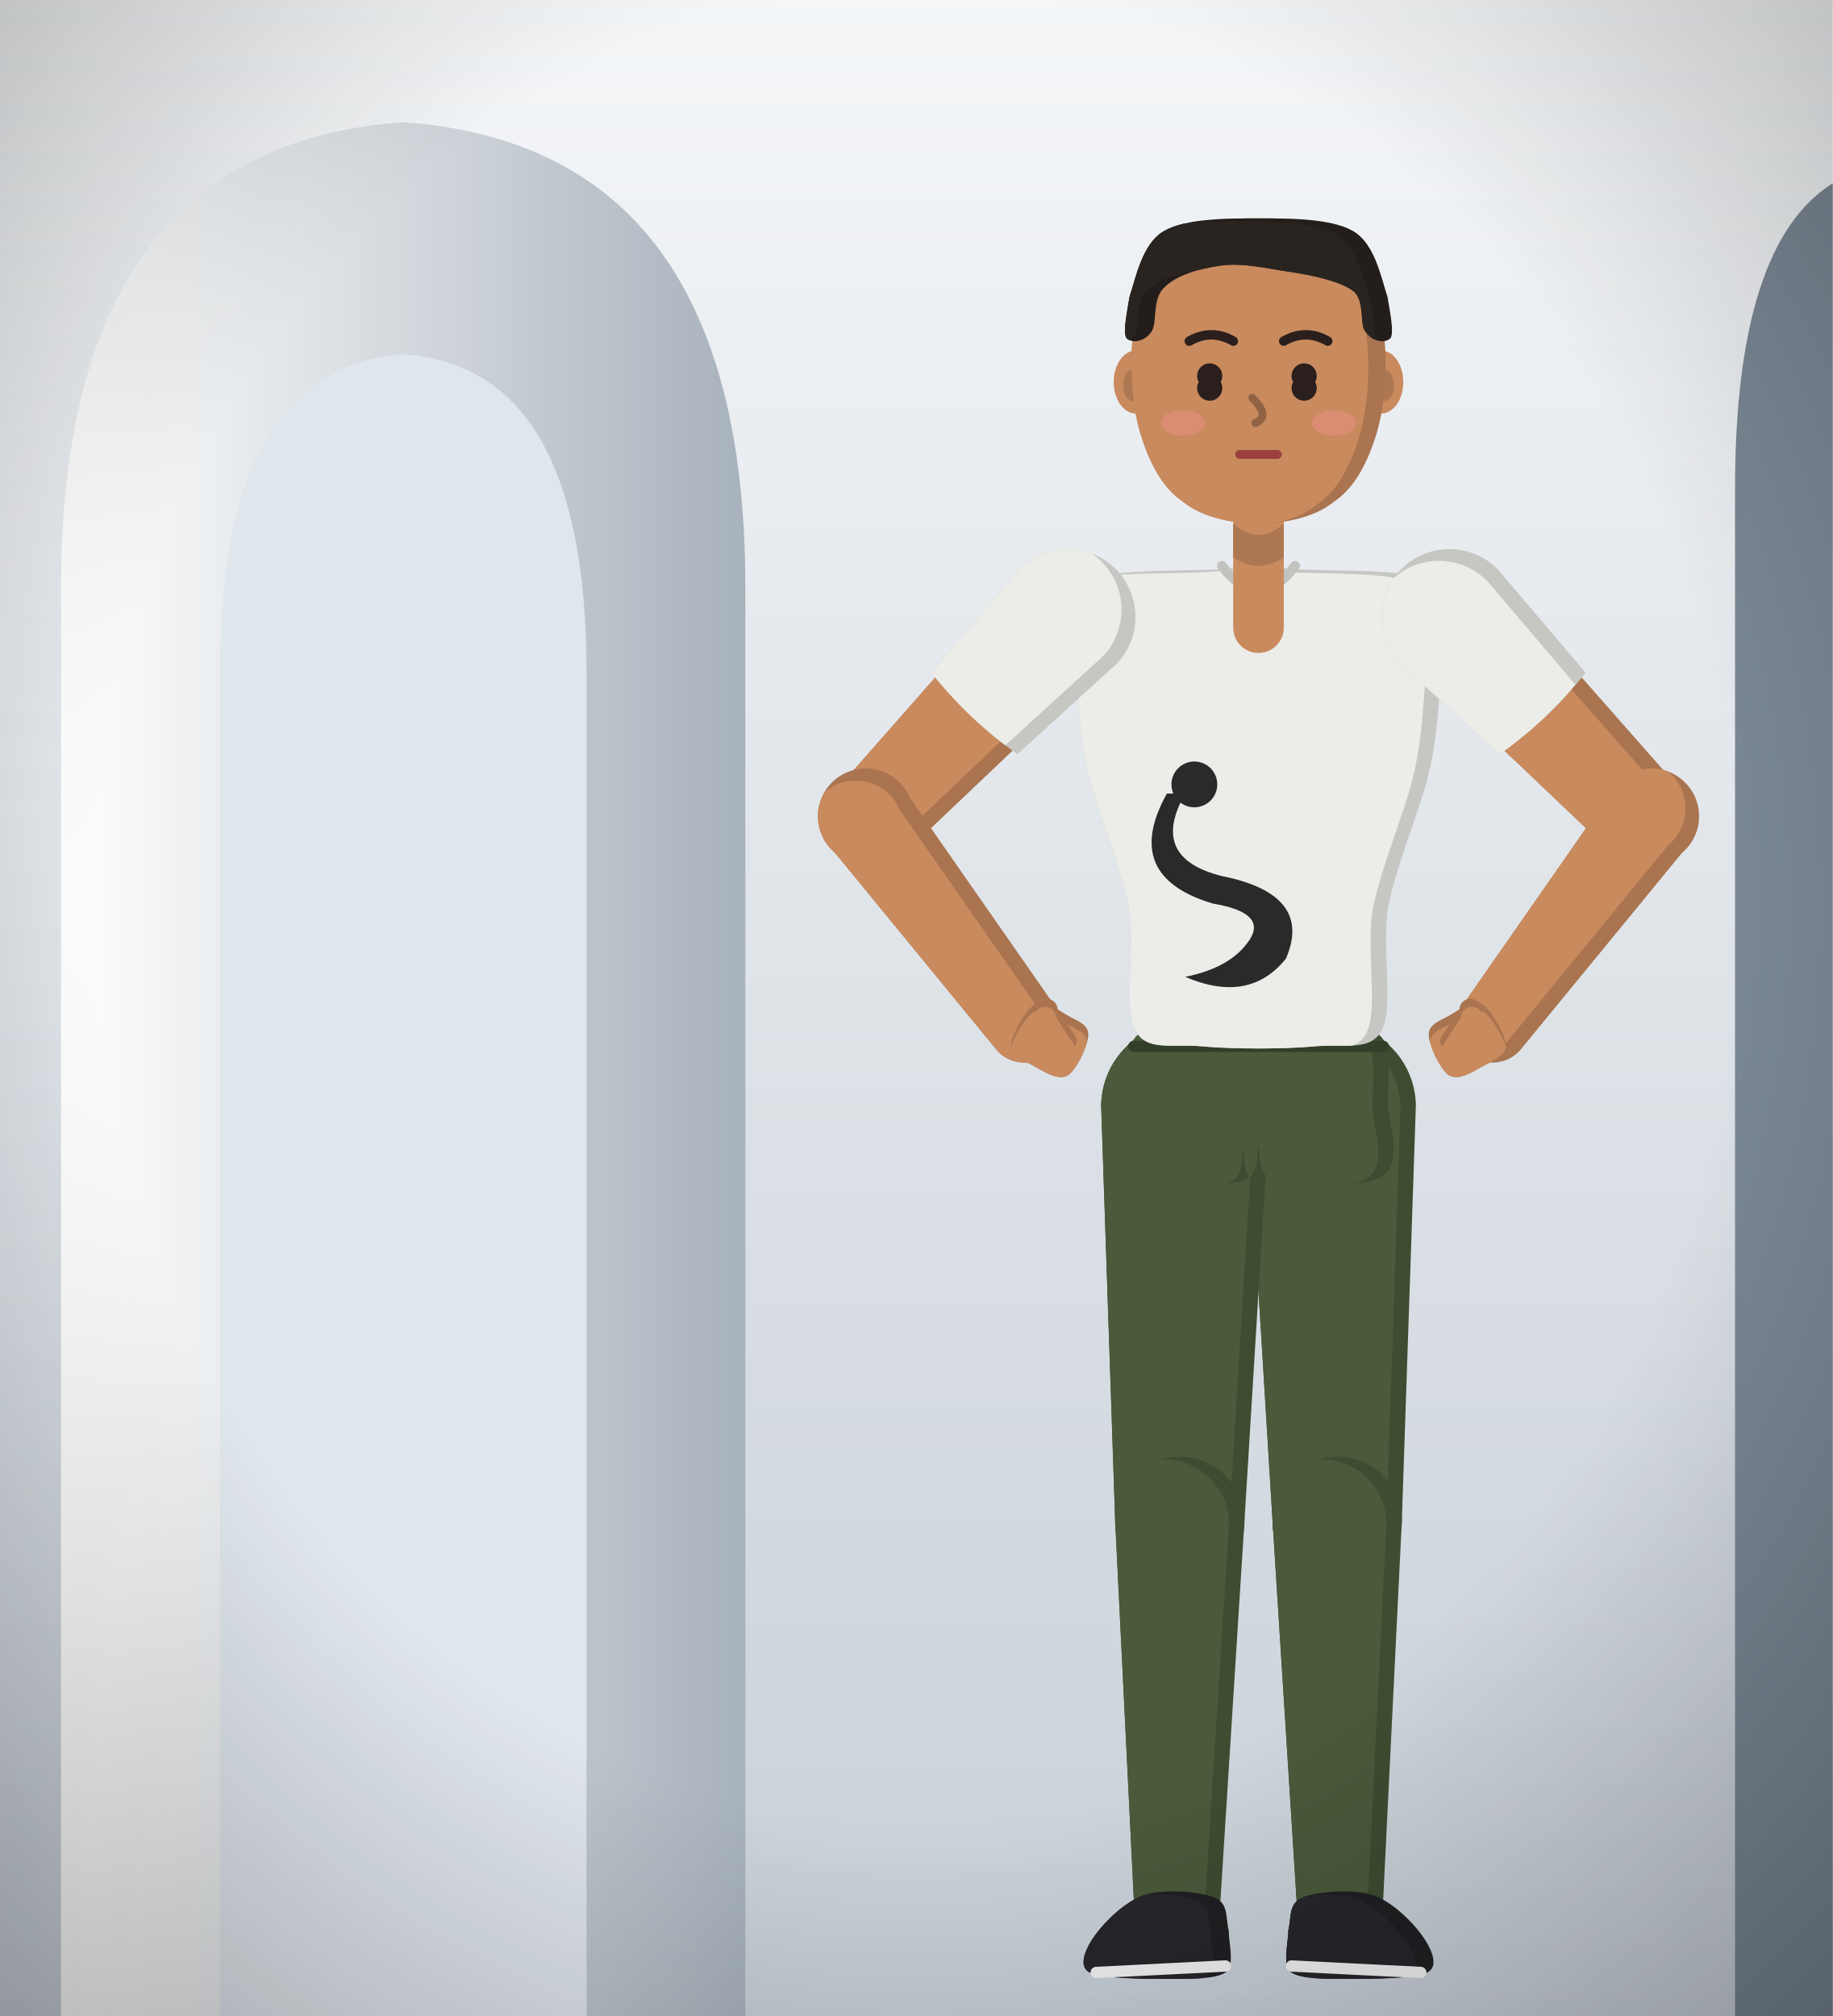
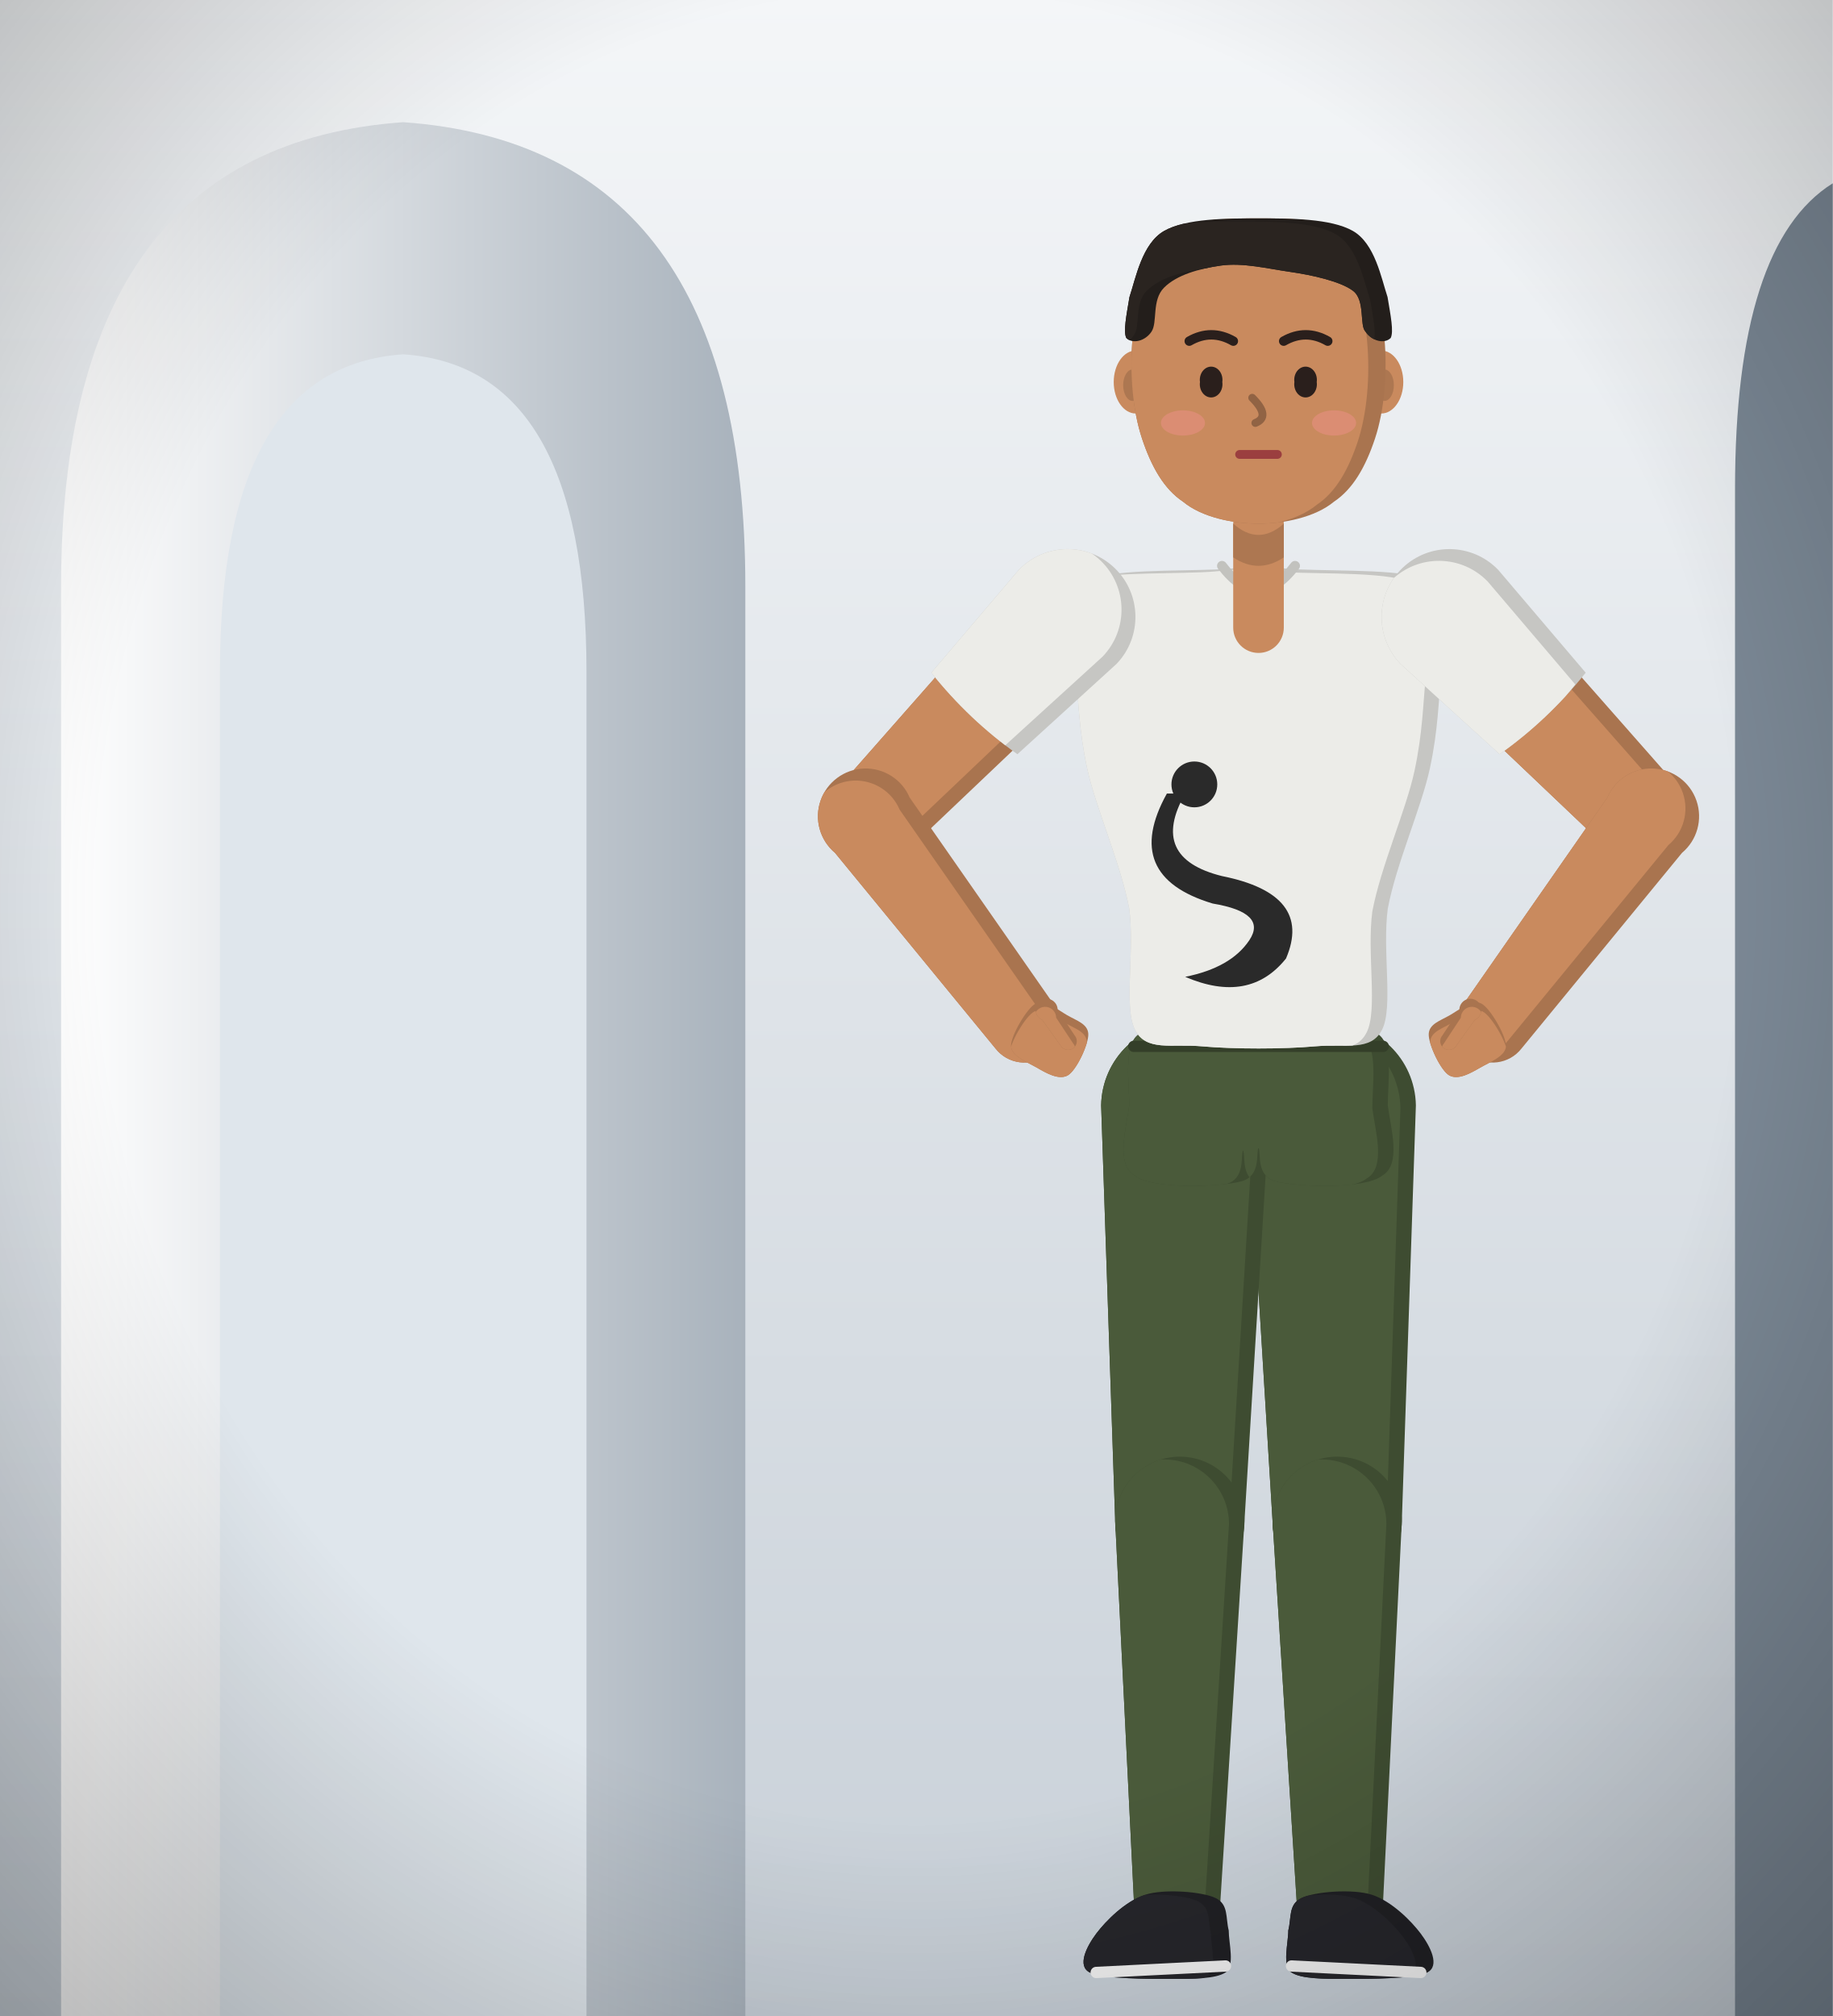
<svg xmlns="http://www.w3.org/2000/svg" viewBox="0 0 300 330" width="300" height="330">
  <defs>
    <linearGradient id="hw-bg" x1="0" y1="0" x2="0" y2="1">
      <stop offset="0%" stop-color="#f4f6f8" stop-opacity="1" />
      <stop offset="100%" stop-color="#c8d0d8" stop-opacity="1" />
    </linearGradient>
    <linearGradient id="hw-door" x1="0" y1="0" x2="1" y2="0">
      <stop offset="0%" stop-color="#ffffff" stop-opacity="1" />
      <stop offset="100%" stop-color="#a8b2bc" stop-opacity="1" />
    </linearGradient>
    <radialGradient id="hw-v" cx="50%" cy="45%" r="75%">
      <stop offset="60%" stop-color="#000" stop-opacity="0" />
      <stop offset="100%" stop-color="#000" stop-opacity="0.28" />
    </radialGradient>
  </defs>
  <rect width="300" height="330" fill="url(#hw-bg)" />
  <path d="M10,330 L10,96 Q10,24 66,20 Q122,24 122,96 L122,330 Z" fill="url(#hw-door)" />
  <path d="M36,330 L36,110 Q36,60 66,58 Q96,60 96,110 L96,330 Z" fill="#dfe6ec" />
  <path d="M284,330 L284,80 Q284,40 300,30 L300,330 Z" fill="#7a8794" />
  <g id="col_heavy_water_survivalists-hw">
    <g data-part="hairBack" transform="translate(206,85.72) rotate(0) scale(46) translate(0,1.92)">
      <g transform="translate(0,-1.92) scale(1.12) translate(0,1.92)" />
    </g>
    <g data-part="thighL" transform="translate(217.96,180.48) rotate(0) scale(46) translate(-0.26,-0.14)">
      <clipPath id="col_heavy_water_survivalists-hw-thighLc0">
        <path d="M-0.04,0.16L0.05,1.63A0.23,0.23 0 0 0 0.51,1.63L0.56,0.15A0.3,0.3 0 1 0 -0.04,0.16Z" />
      </clipPath>
      <path d="M-0.04,0.16L0.05,1.63A0.23,0.23 0 0 0 0.51,1.63L0.56,0.15A0.3,0.3 0 1 0 -0.04,0.16Z" fill="#3e4c31" />
      <g clip-path="url(#col_heavy_water_survivalists-hw-thighLc0)">
        <path d="M-0.04,0.16L0.05,1.63A0.23,0.23 0 0 0 0.51,1.63L0.56,0.15A0.3,0.3 0 1 0 -0.04,0.16Z" fill="#4a5a3a" transform="translate(-0.055,0.01)" />
      </g>
    </g>
    <g data-part="thighR" transform="translate(194.04,180.48) rotate(0) scale(46) translate(0.26,-0.14)">
      <clipPath id="col_heavy_water_survivalists-hw-thighRc0">
        <path d="M-0.56,0.15L-0.51,1.63A0.23,0.23 0 0 0 -0.05,1.63L0.04,0.16A0.3,0.3 0 1 0 -0.56,0.15Z" />
      </clipPath>
      <path d="M-0.56,0.15L-0.51,1.63A0.23,0.23 0 0 0 -0.05,1.63L0.04,0.16A0.3,0.3 0 1 0 -0.56,0.15Z" fill="#3e4c31" />
      <g clip-path="url(#col_heavy_water_survivalists-hw-thighRc0)">
        <path d="M-0.56,0.15L-0.51,1.63A0.23,0.23 0 0 0 -0.05,1.63L0.04,0.16A0.3,0.3 0 1 0 -0.56,0.15Z" fill="#4a5a3a" transform="translate(-0.055,0.01)" />
      </g>
    </g>
    <g data-part="shinL" transform="translate(218.88,248.56) rotate(0) scale(46) translate(-0.28,-1.62)">
      <clipPath id="col_heavy_water_survivalists-hw-shinLc0">
        <path d="M0.05,1.63L0.14,3.05A0.15,0.15 0 0 0 0.44,3.05L0.51,1.63A0.23,0.23 0 1 0 0.05,1.63Z" />
      </clipPath>
      <path d="M0.05,1.63L0.14,3.05A0.15,0.15 0 0 0 0.44,3.05L0.51,1.63A0.23,0.23 0 1 0 0.05,1.63Z" fill="#3e4c31" />
      <g clip-path="url(#col_heavy_water_survivalists-hw-shinLc0)">
        <path d="M0.05,1.63L0.14,3.05A0.15,0.15 0 0 0 0.44,3.05L0.51,1.63A0.23,0.23 0 1 0 0.05,1.63Z" fill="#4a5a3a" transform="translate(-0.055,0.01)" />
      </g>
    </g>
    <g data-part="shinR" transform="translate(193.12,248.56) rotate(0) scale(46) translate(0.28,-1.62)">
      <clipPath id="col_heavy_water_survivalists-hw-shinRc0">
        <path d="M-0.51,1.63L-0.44,3.05A0.15,0.15 0 0 0 -0.14,3.05L-0.05,1.63A0.23,0.23 0 1 0 -0.51,1.63Z" />
      </clipPath>
      <path d="M-0.51,1.63L-0.44,3.05A0.15,0.15 0 0 0 -0.14,3.05L-0.05,1.63A0.23,0.23 0 1 0 -0.51,1.63Z" fill="#3e4c31" />
      <g clip-path="url(#col_heavy_water_survivalists-hw-shinRc0)">
        <path d="M-0.51,1.63L-0.44,3.05A0.15,0.15 0 0 0 -0.14,3.05L-0.05,1.63A0.23,0.23 0 1 0 -0.51,1.63Z" fill="#4a5a3a" transform="translate(-0.055,0.01)" />
      </g>
    </g>
    <g data-part="footL" transform="translate(219.34,313.88) rotate(0) scale(46) translate(-0.29,-3.04)">
      <g transform="translate(0.29,3.04) scale(1.15) translate(-0.29,-3.04)">
        <clipPath id="col_heavy_water_survivalists-hw-footLc0">
          <path d="M0.17,2.98C0.21,2.96 0.33,2.95 0.39,2.97C0.45,2.99 0.51,3.05 0.54,3.09C0.57,3.13 0.6,3.19 0.56,3.21C0.52,3.23 0.38,3.23 0.31,3.23C0.24,3.23 0.17,3.23 0.14,3.21C0.11,3.19 0.13,3.12 0.13,3.08C0.14,3.04 0.13,3 0.17,2.98Z" />
        </clipPath>
        <path d="M0.17,2.98C0.21,2.96 0.33,2.95 0.39,2.97C0.45,2.99 0.51,3.05 0.54,3.09C0.57,3.13 0.6,3.19 0.56,3.21C0.52,3.23 0.38,3.23 0.31,3.23C0.24,3.23 0.17,3.23 0.14,3.21C0.11,3.19 0.13,3.12 0.13,3.08C0.14,3.04 0.13,3 0.17,2.98Z" fill="#202024" />
        <g clip-path="url(#col_heavy_water_survivalists-hw-footLc0)">
          <path d="M0.17,2.98C0.21,2.96 0.33,2.95 0.39,2.97C0.45,2.99 0.51,3.05 0.54,3.09C0.57,3.13 0.6,3.19 0.56,3.21C0.52,3.23 0.38,3.23 0.31,3.23C0.24,3.23 0.17,3.23 0.14,3.21C0.11,3.19 0.13,3.12 0.13,3.08C0.14,3.04 0.13,3 0.17,2.98Z" fill="#26262b" transform="translate(-0.055,0.01)" />
        </g>
        <path d="M0.14,3.19L0.54,3.21" fill="none" stroke="#f2f2f2" stroke-width="0.035" stroke-linecap="round" />
      </g>
    </g>
    <g data-part="footR" transform="translate(192.66,313.88) rotate(0) scale(46) translate(0.29,-3.04)">
      <g transform="translate(-0.29,3.04) scale(1.15) translate(0.29,-3.04)">
        <clipPath id="col_heavy_water_survivalists-hw-footRc0">
          <path d="M-0.17,2.98C-0.21,2.96 -0.33,2.95 -0.39,2.97C-0.45,2.99 -0.51,3.05 -0.54,3.09C-0.57,3.13 -0.6,3.19 -0.56,3.21C-0.52,3.23 -0.38,3.23 -0.31,3.23C-0.24,3.23 -0.17,3.23 -0.14,3.21C-0.11,3.19 -0.13,3.12 -0.13,3.08C-0.14,3.04 -0.13,3 -0.17,2.98Z" />
        </clipPath>
        <path d="M-0.17,2.98C-0.21,2.96 -0.33,2.95 -0.39,2.97C-0.45,2.99 -0.51,3.05 -0.54,3.09C-0.57,3.13 -0.6,3.19 -0.56,3.21C-0.52,3.23 -0.38,3.23 -0.31,3.23C-0.24,3.23 -0.17,3.23 -0.14,3.21C-0.11,3.19 -0.13,3.12 -0.13,3.08C-0.14,3.04 -0.13,3 -0.17,2.98Z" fill="#202024" />
        <g clip-path="url(#col_heavy_water_survivalists-hw-footRc0)">
          <path d="M-0.17,2.98C-0.21,2.96 -0.33,2.95 -0.39,2.97C-0.45,2.99 -0.51,3.05 -0.54,3.09C-0.57,3.13 -0.6,3.19 -0.56,3.21C-0.52,3.23 -0.38,3.23 -0.31,3.23C-0.24,3.23 -0.17,3.23 -0.14,3.21C-0.11,3.19 -0.13,3.12 -0.13,3.08C-0.14,3.04 -0.13,3 -0.17,2.98Z" fill="#26262b" transform="translate(-0.055,0.01)" />
        </g>
        <path d="M-0.14,3.19L-0.54,3.21" fill="none" stroke="#f2f2f2" stroke-width="0.035" stroke-linecap="round" />
      </g>
    </g>
    <g data-part="pelvis" transform="translate(206,174.04) rotate(0) scale(46) translate(0,0)">
      <clipPath id="col_heavy_water_survivalists-hw-pelvisc0">
        <path d="M0.2,-0.12C0.31,-0.12 0.39,-0.15 0.43,-0.1C0.48,-0.06 0.46,0.07 0.46,0.15C0.47,0.23 0.51,0.36 0.44,0.4C0.38,0.45 0.13,0.44 0.06,0.42C-0.01,0.4 0.01,0.32 0,0.3C-0.01,0.28 0.01,0.28 0,0.3C-0.01,0.32 0.01,0.4 -0.06,0.42C-0.13,0.44 -0.38,0.45 -0.44,0.4C-0.51,0.36 -0.47,0.23 -0.46,0.15C-0.46,0.07 -0.48,-0.06 -0.43,-0.1C-0.39,-0.15 -0.31,-0.12 -0.2,-0.12C-0.09,-0.12 0.09,-0.12 0.2,-0.12Z" />
      </clipPath>
      <path d="M0.2,-0.12C0.31,-0.12 0.39,-0.15 0.43,-0.1C0.48,-0.06 0.46,0.07 0.46,0.15C0.47,0.23 0.51,0.36 0.44,0.4C0.38,0.45 0.13,0.44 0.06,0.42C-0.01,0.4 0.01,0.32 0,0.3C-0.01,0.28 0.01,0.28 0,0.3C-0.01,0.32 0.01,0.4 -0.06,0.42C-0.13,0.44 -0.38,0.45 -0.44,0.4C-0.51,0.36 -0.47,0.23 -0.46,0.15C-0.46,0.07 -0.48,-0.06 -0.43,-0.1C-0.39,-0.15 -0.31,-0.12 -0.2,-0.12C-0.09,-0.12 0.09,-0.12 0.2,-0.12Z" fill="#3e4c31" />
      <g clip-path="url(#col_heavy_water_survivalists-hw-pelvisc0)">
        <path d="M0.2,-0.12C0.31,-0.12 0.39,-0.15 0.43,-0.1C0.48,-0.06 0.46,0.07 0.46,0.15C0.47,0.23 0.51,0.36 0.44,0.4C0.38,0.45 0.13,0.44 0.06,0.42C-0.01,0.4 0.01,0.32 0,0.3C-0.01,0.28 0.01,0.28 0,0.3C-0.01,0.32 0.01,0.4 -0.06,0.42C-0.13,0.44 -0.38,0.45 -0.44,0.4C-0.51,0.36 -0.47,0.23 -0.46,0.15C-0.46,0.07 -0.48,-0.06 -0.43,-0.1C-0.39,-0.15 -0.31,-0.12 -0.2,-0.12C-0.09,-0.12 0.09,-0.12 0.2,-0.12Z" fill="#4a5a3a" transform="translate(-0.055,0.01)" />
      </g>
      <path d="M-0.444,-0.06L0.444,-0.06" fill="none" stroke="#343f29" stroke-width="0.04" stroke-linecap="round" />
    </g>
    <g data-part="torso" transform="translate(206,174.04) rotate(0) scale(46) translate(0,0)">
      <clipPath id="col_heavy_water_survivalists-hw-torsoc0">
        <path d="M0.1,-1.76C0.21,-1.75 0.47,-1.76 0.57,-1.73C0.67,-1.7 0.68,-1.66 0.69,-1.6C0.7,-1.54 0.66,-1.47 0.65,-1.38C0.64,-1.29 0.64,-1.19 0.61,-1.05C0.58,-0.91 0.49,-0.71 0.46,-0.55C0.44,-0.4 0.48,-0.2 0.44,-0.12C0.4,-0.04 0.31,-0.07 0.2,-0.06C0.09,-0.05 -0.09,-0.05 -0.2,-0.06C-0.31,-0.07 -0.4,-0.04 -0.44,-0.12C-0.48,-0.2 -0.44,-0.4 -0.46,-0.55C-0.49,-0.71 -0.58,-0.91 -0.61,-1.05C-0.64,-1.19 -0.64,-1.29 -0.65,-1.38C-0.66,-1.47 -0.7,-1.54 -0.69,-1.6C-0.68,-1.66 -0.67,-1.7 -0.57,-1.73C-0.47,-1.76 -0.21,-1.75 -0.1,-1.76C0.01,-1.77 -0.01,-1.77 0.1,-1.76Z" />
      </clipPath>
      <path d="M0.1,-1.76C0.21,-1.75 0.47,-1.76 0.57,-1.73C0.67,-1.7 0.68,-1.66 0.69,-1.6C0.7,-1.54 0.66,-1.47 0.65,-1.38C0.64,-1.29 0.64,-1.19 0.61,-1.05C0.58,-0.91 0.49,-0.71 0.46,-0.55C0.44,-0.4 0.48,-0.2 0.44,-0.12C0.4,-0.04 0.31,-0.07 0.2,-0.06C0.09,-0.05 -0.09,-0.05 -0.2,-0.06C-0.31,-0.07 -0.4,-0.04 -0.44,-0.12C-0.48,-0.2 -0.44,-0.4 -0.46,-0.55C-0.49,-0.71 -0.58,-0.91 -0.61,-1.05C-0.64,-1.19 -0.64,-1.29 -0.65,-1.38C-0.66,-1.47 -0.7,-1.54 -0.69,-1.6C-0.68,-1.66 -0.67,-1.7 -0.57,-1.73C-0.47,-1.76 -0.21,-1.75 -0.1,-1.76C0.01,-1.77 -0.01,-1.77 0.1,-1.76Z" fill="#c6c6c3" />
      <g clip-path="url(#col_heavy_water_survivalists-hw-torsoc0)">
        <path d="M0.1,-1.76C0.21,-1.75 0.47,-1.76 0.57,-1.73C0.67,-1.7 0.68,-1.66 0.69,-1.6C0.7,-1.54 0.66,-1.47 0.65,-1.38C0.64,-1.29 0.64,-1.19 0.61,-1.05C0.58,-0.91 0.49,-0.71 0.46,-0.55C0.44,-0.4 0.48,-0.2 0.44,-0.12C0.4,-0.04 0.31,-0.07 0.2,-0.06C0.09,-0.05 -0.09,-0.05 -0.2,-0.06C-0.31,-0.07 -0.4,-0.04 -0.44,-0.12C-0.48,-0.2 -0.44,-0.4 -0.46,-0.55C-0.49,-0.71 -0.58,-0.91 -0.61,-1.05C-0.64,-1.19 -0.64,-1.29 -0.65,-1.38C-0.66,-1.47 -0.7,-1.54 -0.69,-1.6C-0.68,-1.66 -0.67,-1.7 -0.57,-1.73C-0.47,-1.76 -0.21,-1.75 -0.1,-1.76C0.01,-1.77 -0.01,-1.77 0.1,-1.76Z" fill="#ecece8" transform="translate(-0.055,0.01)" />
      </g>
      <path d="M-0.13,-1.77Q0,-1.6 0.13,-1.77" fill="none" stroke="#c2c2be" stroke-width="0.035" stroke-linecap="round" />
    </g>
    <g data-part="neck" transform="translate(206,94) rotate(0) scale(46) translate(0,1.74)">
      <path d="M0.09,-1.55L0.09,-1.92A0.09,0.09 0 1 0 -0.09,-1.92L-0.09,-1.55A0.09,0.09 0 0 0 0.09,-1.55Z" fill="#c98a5e" />
      <path d="M-0.09,-1.92Q0,-1.84 0.09,-1.92L0.09,-1.8Q0,-1.74 -0.09,-1.8Z" fill="#ad7751" />
    </g>
    <g data-part="upperL" transform="translate(236.82,100.44) rotate(-38) scale(46) translate(-0.67,1.6)">
      <clipPath id="col_heavy_water_survivalists-hw-upperLc0">
        <path d="M0.46,-1.57L0.61,-0.56A0.17,0.17 0 0 0 0.94,-0.59L0.88,-1.61A0.21,0.21 0 1 0 0.46,-1.57Z" />
      </clipPath>
      <path d="M0.46,-1.57L0.61,-0.56A0.17,0.17 0 0 0 0.94,-0.59L0.88,-1.61A0.21,0.21 0 1 0 0.46,-1.57Z" fill="#a9744f" />
      <g clip-path="url(#col_heavy_water_survivalists-hw-upperLc0)">
        <path d="M0.46,-1.57L0.61,-0.56A0.17,0.17 0 0 0 0.94,-0.59L0.88,-1.61A0.21,0.21 0 1 0 0.46,-1.57Z" fill="#c98a5e" transform="translate(-0.055,0.01)" />
      </g>
      <clipPath id="col_heavy_water_survivalists-hw-upperLc1">
        <path d="M0.43,-1.56L0.51,-1.09Q0.72,-1.08 0.93,-1.13L0.91,-1.61A0.24,0.24 0 1 0 0.43,-1.56Z" />
      </clipPath>
      <path d="M0.43,-1.56L0.51,-1.09Q0.72,-1.08 0.93,-1.13L0.91,-1.61A0.24,0.24 0 1 0 0.43,-1.56Z" fill="#c6c6c3" />
      <g clip-path="url(#col_heavy_water_survivalists-hw-upperLc1)">
        <path d="M0.43,-1.56L0.51,-1.09Q0.72,-1.08 0.93,-1.13L0.91,-1.61A0.24,0.24 0 1 0 0.43,-1.56Z" fill="#ecece8" transform="translate(-0.055,0.01)" />
      </g>
    </g>
    <g data-part="upperR" transform="translate(175.18,100.44) rotate(38) scale(46) translate(0.67,1.6)">
      <clipPath id="col_heavy_water_survivalists-hw-upperRc0">
        <path d="M-0.88,-1.61L-0.94,-0.59A0.17,0.17 0 0 0 -0.61,-0.56L-0.46,-1.57A0.21,0.21 0 1 0 -0.88,-1.61Z" />
      </clipPath>
      <path d="M-0.88,-1.61L-0.94,-0.59A0.17,0.17 0 0 0 -0.61,-0.56L-0.46,-1.57A0.21,0.21 0 1 0 -0.88,-1.61Z" fill="#a9744f" />
      <g clip-path="url(#col_heavy_water_survivalists-hw-upperRc0)">
        <path d="M-0.88,-1.61L-0.94,-0.59A0.17,0.17 0 0 0 -0.61,-0.56L-0.46,-1.57A0.21,0.21 0 1 0 -0.88,-1.61Z" fill="#c98a5e" transform="translate(-0.055,0.01)" />
      </g>
      <clipPath id="col_heavy_water_survivalists-hw-upperRc1">
        <path d="M-0.91,-1.61L-0.93,-1.13Q-0.72,-1.08 -0.51,-1.09L-0.43,-1.56A0.24,0.24 0 1 0 -0.91,-1.61Z" />
      </clipPath>
      <path d="M-0.91,-1.61L-0.93,-1.13Q-0.72,-1.08 -0.51,-1.09L-0.43,-1.56A0.24,0.24 0 1 0 -0.91,-1.61Z" fill="#c6c6c3" />
      <g clip-path="url(#col_heavy_water_survivalists-hw-upperRc1)">
        <path d="M-0.91,-1.61L-0.93,-1.13Q-0.72,-1.08 -0.51,-1.09L-0.43,-1.56A0.24,0.24 0 1 0 -0.91,-1.61Z" fill="#ecece8" transform="translate(-0.055,0.01)" />
      </g>
    </g>
    <g data-part="foreL" transform="translate(269.33,134.58) rotate(40) scale(46) translate(-0.77,0.58)">
      <clipPath id="col_heavy_water_survivalists-hw-foreLc0">
        <path d="M0.61,-0.56L0.69,0.33A0.13,0.13 0 0 0 0.95,0.32L0.94,-0.58A0.17,0.17 0 1 0 0.61,-0.56Z" />
      </clipPath>
      <path d="M0.61,-0.56L0.69,0.33A0.13,0.13 0 0 0 0.95,0.32L0.94,-0.58A0.17,0.17 0 1 0 0.61,-0.56Z" fill="#a9744f" />
      <g clip-path="url(#col_heavy_water_survivalists-hw-foreLc0)">
        <path d="M0.61,-0.56L0.69,0.33A0.13,0.13 0 0 0 0.95,0.32L0.94,-0.58A0.17,0.17 0 1 0 0.61,-0.56Z" fill="#c98a5e" transform="translate(-0.055,0.01)" />
      </g>
    </g>
    <g data-part="foreR" transform="translate(142.67,134.58) rotate(-40) scale(46) translate(0.77,0.58)">
      <clipPath id="col_heavy_water_survivalists-hw-foreRc0">
        <path d="M-0.94,-0.58L-0.95,0.32A0.13,0.13 0 0 0 -0.69,0.33L-0.61,-0.56A0.17,0.17 0 1 0 -0.94,-0.58Z" />
      </clipPath>
      <path d="M-0.94,-0.58L-0.95,0.32A0.13,0.13 0 0 0 -0.69,0.33L-0.61,-0.56A0.17,0.17 0 1 0 -0.94,-0.58Z" fill="#a9744f" />
      <g clip-path="url(#col_heavy_water_survivalists-hw-foreRc0)">
        <path d="M-0.94,-0.58L-0.95,0.32A0.13,0.13 0 0 0 -0.69,0.33L-0.61,-0.56A0.17,0.17 0 1 0 -0.94,-0.58Z" fill="#c98a5e" transform="translate(-0.055,0.01)" />
      </g>
    </g>
    <g data-part="handL" transform="translate(244.48,167.77) rotate(60) scale(46) translate(-0.82,-0.32)">
      <g transform="translate(0.82,0.32) scale(-0.98,0.98)">
        <clipPath id="col_heavy_water_survivalists-hw-handLc0">
          <path d="M-0.09,0C-0.06,-0.02 0.06,-0.02 0.09,0C0.12,0.02 0.11,0.08 0.11,0.12C0.11,0.16 0.12,0.2 0.09,0.22C0.06,0.24 -0.05,0.25 -0.08,0.23C-0.11,0.21 -0.11,0.16 -0.11,0.12C-0.11,0.08 -0.12,0.02 -0.09,0Z" />
        </clipPath>
        <path d="M-0.09,0C-0.06,-0.02 0.06,-0.02 0.09,0C0.12,0.02 0.11,0.08 0.11,0.12C0.11,0.16 0.12,0.2 0.09,0.22C0.06,0.24 -0.05,0.25 -0.08,0.23C-0.11,0.21 -0.11,0.16 -0.11,0.12C-0.11,0.08 -0.12,0.02 -0.09,0Z" fill="#a9744f" />
        <g clip-path="url(#col_heavy_water_survivalists-hw-handLc0)">
          <path d="M-0.09,0C-0.06,-0.02 0.06,-0.02 0.09,0C0.12,0.02 0.11,0.08 0.11,0.12C0.11,0.16 0.12,0.2 0.09,0.22C0.06,0.24 -0.05,0.25 -0.08,0.23C-0.11,0.21 -0.11,0.16 -0.11,0.12C-0.11,0.08 -0.12,0.02 -0.09,0Z" fill="#c98a5e" transform="translate(-0.028,0.01)" />
        </g>
        <clipPath id="col_heavy_water_survivalists-hw-handLc1">
          <path d="M0.05,0.05L0,0.16A0.03,0.03 0 0 0 0.06,0.18L0.11,0.08A0.04,0.04 0 1 0 0.05,0.05Z" />
        </clipPath>
        <path d="M0.05,0.05L0,0.16A0.03,0.03 0 0 0 0.06,0.18L0.11,0.08A0.04,0.04 0 1 0 0.05,0.05Z" fill="#a9744f" />
        <g clip-path="url(#col_heavy_water_survivalists-hw-handLc1)">
          <path d="M0.05,0.05L0,0.16A0.03,0.03 0 0 0 0.06,0.18L0.11,0.08A0.04,0.04 0 1 0 0.05,0.05Z" fill="#c98a5e" transform="translate(-0.028,0.01)" />
        </g>
      </g>
    </g>
    <g data-part="handR" transform="translate(167.52,167.77) rotate(-60) scale(46) translate(0.82,-0.32)">
      <g transform="translate(-0.82,0.32) scale(0.98,0.98)">
        <clipPath id="col_heavy_water_survivalists-hw-handRc0">
          <path d="M-0.09,0C-0.06,-0.02 0.06,-0.02 0.09,0C0.12,0.02 0.11,0.08 0.11,0.12C0.11,0.16 0.12,0.2 0.09,0.22C0.06,0.24 -0.05,0.25 -0.08,0.23C-0.11,0.21 -0.11,0.16 -0.11,0.12C-0.11,0.08 -0.12,0.02 -0.09,0Z" />
        </clipPath>
        <path d="M-0.09,0C-0.06,-0.02 0.06,-0.02 0.09,0C0.12,0.02 0.11,0.08 0.11,0.12C0.11,0.16 0.12,0.2 0.09,0.22C0.06,0.24 -0.05,0.25 -0.08,0.23C-0.11,0.21 -0.11,0.16 -0.11,0.12C-0.11,0.08 -0.12,0.02 -0.09,0Z" fill="#a9744f" />
        <g clip-path="url(#col_heavy_water_survivalists-hw-handRc0)">
          <path d="M-0.09,0C-0.06,-0.02 0.06,-0.02 0.09,0C0.12,0.02 0.11,0.08 0.11,0.12C0.11,0.16 0.12,0.2 0.09,0.22C0.06,0.24 -0.05,0.25 -0.08,0.23C-0.11,0.21 -0.11,0.16 -0.11,0.12C-0.11,0.08 -0.12,0.02 -0.09,0Z" fill="#c98a5e" transform="translate(-0.028,0.01)" />
        </g>
        <clipPath id="col_heavy_water_survivalists-hw-handRc1">
          <path d="M0.05,0.05L0,0.16A0.03,0.03 0 0 0 0.06,0.18L0.11,0.08A0.04,0.04 0 1 0 0.05,0.05Z" />
        </clipPath>
        <path d="M0.05,0.05L0,0.16A0.03,0.03 0 0 0 0.06,0.18L0.11,0.08A0.04,0.04 0 1 0 0.05,0.05Z" fill="#a9744f" />
        <g clip-path="url(#col_heavy_water_survivalists-hw-handRc1)">
          <path d="M0.05,0.05L0,0.16A0.03,0.03 0 0 0 0.06,0.18L0.11,0.08A0.04,0.04 0 1 0 0.05,0.05Z" fill="#c98a5e" transform="translate(-0.028,0.01)" />
        </g>
      </g>
    </g>
    <g data-part="head" transform="translate(206,85.72) rotate(0) scale(46) translate(0,1.92)">
      <g transform="translate(0,-1.92) scale(1.12) translate(0,1.92)">
        <path d="M0.32,-2.37a0.07,0.1 0 1 0 0.14,0a0.07,0.1 0 1 0 -0.14,0ZM-0.46,-2.37a0.07,0.1 0 1 0 0.14,0a0.07,0.1 0 1 0 -0.14,0Z" fill="#c98a5e" />
        <path d="M0.37,-2.36a0.03,0.05 0 1 0 0.06,0a0.03,0.05 0 1 0 -0.06,0ZM-0.43,-2.36a0.03,0.05 0 1 0 0.06,0a0.03,0.05 0 1 0 -0.06,0Z" fill="#ad7751" />
        <clipPath id="col_heavy_water_survivalists-hw-headc2">
          <path d="M0,-2.89C0.1,-2.89 0.23,-2.89 0.3,-2.83C0.37,-2.77 0.39,-2.62 0.4,-2.51C0.41,-2.4 0.4,-2.28 0.37,-2.19C0.34,-2.1 0.3,-2.03 0.24,-1.99C0.18,-1.94 0.08,-1.92 0,-1.92C-0.08,-1.92 -0.18,-1.94 -0.24,-1.99C-0.3,-2.03 -0.34,-2.1 -0.37,-2.19C-0.4,-2.28 -0.41,-2.4 -0.4,-2.51C-0.39,-2.62 -0.37,-2.77 -0.3,-2.83C-0.23,-2.89 -0.1,-2.89 0,-2.89Z" />
        </clipPath>
        <path d="M0,-2.89C0.1,-2.89 0.23,-2.89 0.3,-2.83C0.37,-2.77 0.39,-2.62 0.4,-2.51C0.41,-2.4 0.4,-2.28 0.37,-2.19C0.34,-2.1 0.3,-2.03 0.24,-1.99C0.18,-1.94 0.08,-1.92 0,-1.92C-0.08,-1.92 -0.18,-1.94 -0.24,-1.99C-0.3,-2.03 -0.34,-2.1 -0.37,-2.19C-0.4,-2.28 -0.41,-2.4 -0.4,-2.51C-0.39,-2.62 -0.37,-2.77 -0.3,-2.83C-0.23,-2.89 -0.1,-2.89 0,-2.89Z" fill="#a9744f" />
        <g clip-path="url(#col_heavy_water_survivalists-hw-headc2)">
          <path d="M0,-2.89C0.1,-2.89 0.23,-2.89 0.3,-2.83C0.37,-2.77 0.39,-2.62 0.4,-2.51C0.41,-2.4 0.4,-2.28 0.37,-2.19C0.34,-2.1 0.3,-2.03 0.24,-1.99C0.18,-1.94 0.08,-1.92 0,-1.92C-0.08,-1.92 -0.18,-1.94 -0.24,-1.99C-0.3,-2.03 -0.34,-2.1 -0.37,-2.19C-0.4,-2.28 -0.41,-2.4 -0.4,-2.51C-0.39,-2.62 -0.37,-2.77 -0.3,-2.83C-0.23,-2.89 -0.1,-2.89 0,-2.89Z" fill="#c98a5e" transform="translate(-0.055,0.01)" />
        </g>
        <path d="M0.17,-2.24a0.07,0.04 0 1 0 0.14,0a0.07,0.04 0 1 0 -0.14,0ZM-0.31,-2.24a0.07,0.04 0 1 0 0.14,0a0.07,0.04 0 1 0 -0.14,0Z" fill="#ee8f88" opacity="0.5" />
        <path d="M-0.02,-2.32Q0.04,-2.26 -0.01,-2.24" fill="none" stroke="#916344" stroke-width="0.025" stroke-linecap="round" />
-         <path d="M-0.19,-2.37a0.04,0.04 0 1 0 0.07,0a0.04,0.04 0 1 0 -0.07,0Z" fill="#2a1f1c" />
-         <path d="M0.11,-2.37a0.04,0.04 0 1 0 0.07,0a0.04,0.04 0 1 0 -0.07,0Z" fill="#2a1f1c" />
+         <path d="M-0.186,-2.37a0.036,0.042 0 1 0 0.071,0a0.036,0.042 0 1 0 -0.071,0Z" fill="#2a1f1c" />
+         <path d="M0.114,-2.37a0.036,0.042 0 1 0 0.071,0a0.036,0.042 0 1 0 -0.071,0Z" fill="#2a1f1c" />
        <path d="M-0.22,-2.5Q-0.15,-2.54 -0.08,-2.5" fill="none" stroke="#2a1f1c" stroke-width="0.03" stroke-linecap="round" />
        <path d="M0.22,-2.5Q0.15,-2.54 0.08,-2.5" fill="none" stroke="#2a1f1c" stroke-width="0.03" stroke-linecap="round" />
        <path d="M-0.06,-2.14L0.06,-2.14" fill="none" stroke="#9b3f3f" stroke-width="0.028" stroke-linecap="round" />
        <clipPath id="col_heavy_water_survivalists-hw-headc10">
          <path d="M0,-2.89C0.1,-2.89 0.23,-2.89 0.3,-2.85C0.37,-2.81 0.39,-2.7 0.41,-2.64C0.42,-2.58 0.43,-2.53 0.42,-2.51C0.4,-2.49 0.36,-2.5 0.34,-2.53C0.32,-2.55 0.34,-2.63 0.3,-2.66C0.26,-2.69 0.17,-2.71 0.1,-2.72C0.03,-2.73 -0.05,-2.75 -0.12,-2.74C-0.19,-2.73 -0.26,-2.71 -0.3,-2.67C-0.34,-2.63 -0.32,-2.56 -0.34,-2.53C-0.36,-2.5 -0.4,-2.49 -0.42,-2.51C-0.43,-2.53 -0.42,-2.58 -0.41,-2.64C-0.39,-2.7 -0.37,-2.81 -0.3,-2.85C-0.23,-2.89 -0.1,-2.89 0,-2.89Z" />
        </clipPath>
        <path d="M0,-2.89C0.1,-2.89 0.23,-2.89 0.3,-2.85C0.37,-2.81 0.39,-2.7 0.41,-2.64C0.42,-2.58 0.43,-2.53 0.42,-2.51C0.4,-2.49 0.36,-2.5 0.34,-2.53C0.32,-2.55 0.34,-2.63 0.3,-2.66C0.26,-2.69 0.17,-2.71 0.1,-2.72C0.03,-2.73 -0.05,-2.75 -0.12,-2.74C-0.19,-2.73 -0.26,-2.71 -0.3,-2.67C-0.34,-2.63 -0.32,-2.56 -0.34,-2.53C-0.36,-2.5 -0.4,-2.49 -0.42,-2.51C-0.43,-2.53 -0.42,-2.58 -0.41,-2.64C-0.39,-2.7 -0.37,-2.81 -0.3,-2.85C-0.23,-2.89 -0.1,-2.89 0,-2.89Z" fill="#231e1b" />
        <g clip-path="url(#col_heavy_water_survivalists-hw-headc10)">
          <path d="M0,-2.89C0.1,-2.89 0.23,-2.89 0.3,-2.85C0.37,-2.81 0.39,-2.7 0.41,-2.64C0.42,-2.58 0.43,-2.53 0.42,-2.51C0.4,-2.49 0.36,-2.5 0.34,-2.53C0.32,-2.55 0.34,-2.63 0.3,-2.66C0.26,-2.69 0.17,-2.71 0.1,-2.72C0.03,-2.73 -0.05,-2.75 -0.12,-2.74C-0.19,-2.73 -0.26,-2.71 -0.3,-2.67C-0.34,-2.63 -0.32,-2.56 -0.34,-2.53C-0.36,-2.5 -0.4,-2.49 -0.42,-2.51C-0.43,-2.53 -0.42,-2.58 -0.41,-2.64C-0.39,-2.7 -0.37,-2.81 -0.3,-2.85C-0.23,-2.89 -0.1,-2.89 0,-2.89Z" fill="#2a2420" transform="translate(-0.055,0.01)" />
        </g>
      </g>
    </g>
  </g>
  <g transform="translate(206.0,134.4) scale(0.75)" fill="#2a2a2a">
    <path d="M-16,-6 Q-24,8 -8,12 Q12,16 6,30 Q-2,40 -16,34 Q-6,32 -2,26 Q2,20 -10,18 Q-30,12 -20,-6 Z" />
    <circle cx="-14" cy="-8" r="5" />
  </g>
  <rect width="300" height="330" fill="url(#hw-v)" />
</svg>
